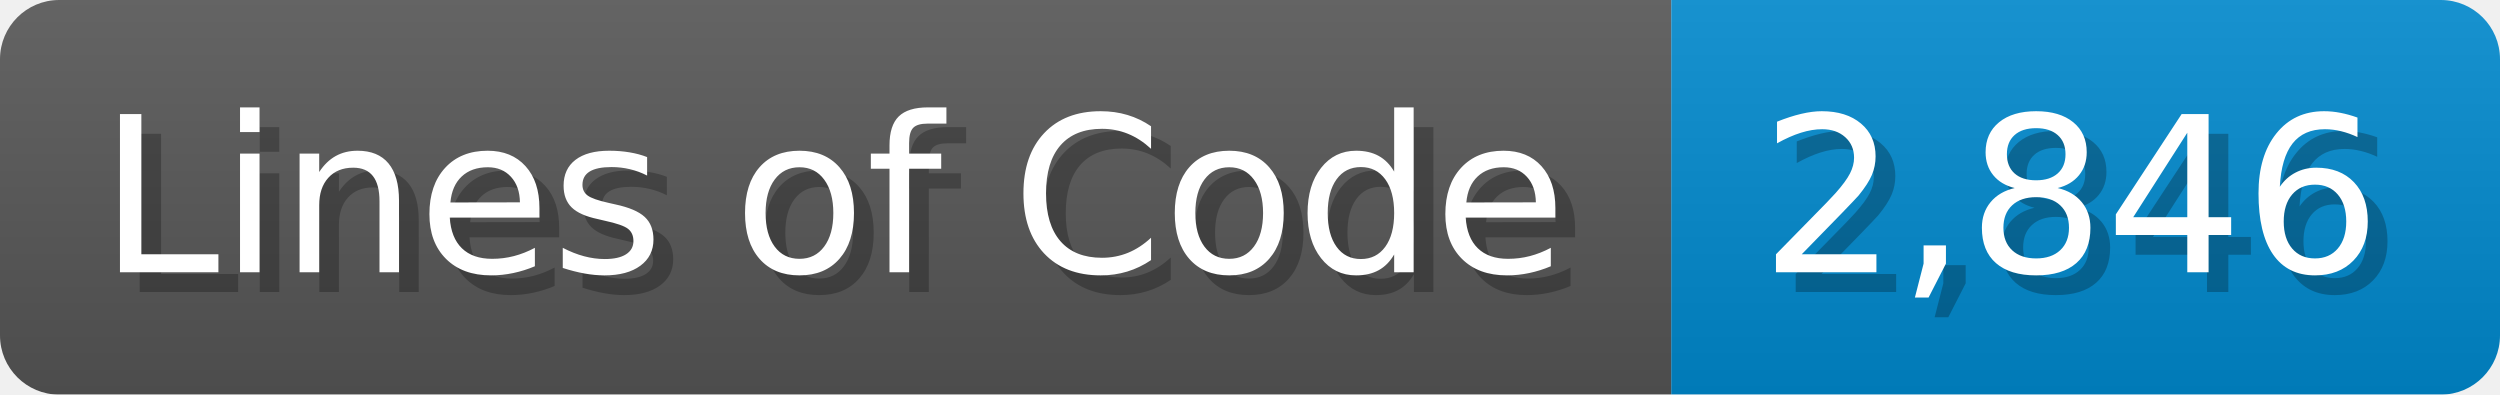
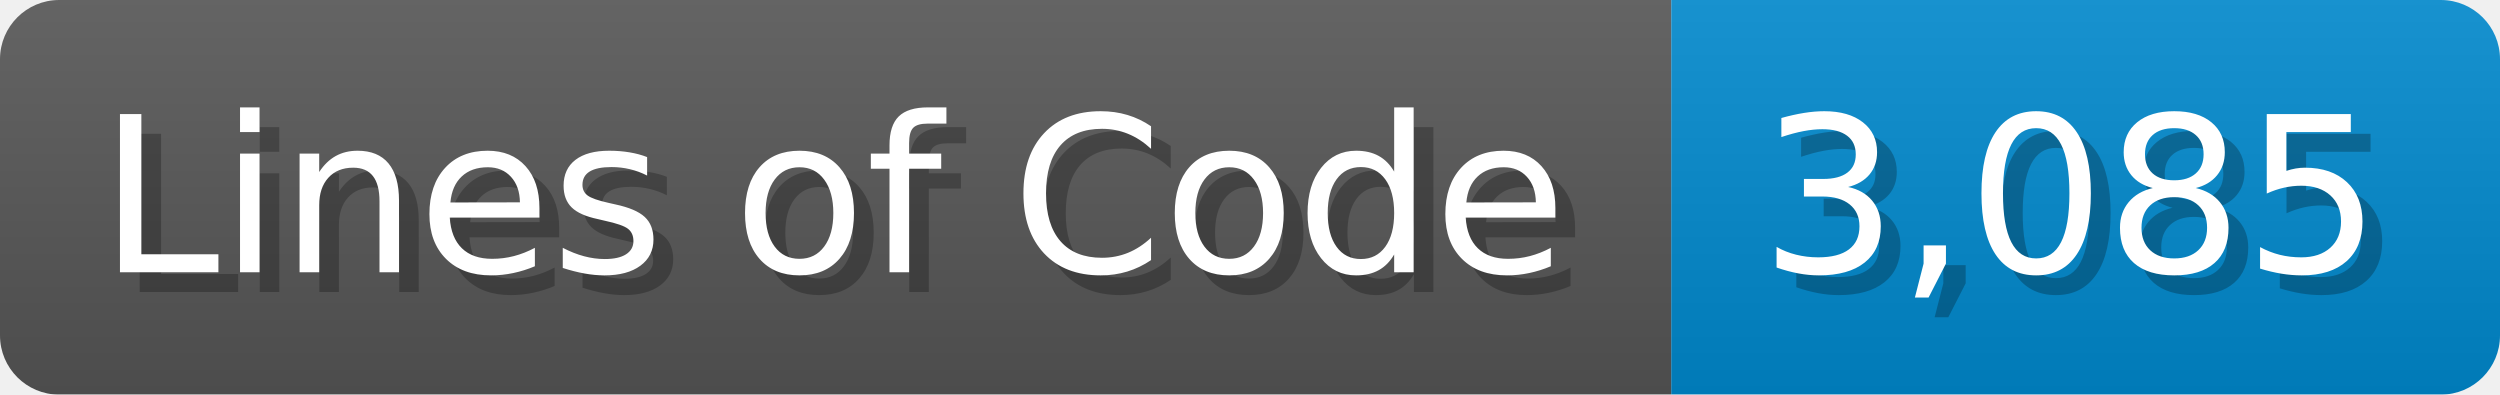
<svg xmlns="http://www.w3.org/2000/svg" width="126.7" height="20" viewBox="0 0 1267 200">
  <linearGradient id="a" x2="0" y2="100%">
    <stop offset="0" stop-opacity=".1" stop-color="#EEE" />
    <stop offset="1" stop-opacity=".1" />
  </linearGradient>
  <mask id="m">
    <rect width="1267" height="200" rx="30" fill="#FFF" />
  </mask>
  <g mask="url(#m)">
    <rect width="847" height="200" fill="#555" />
    <rect width="420" height="200" fill="#08C" x="847" />
    <rect width="1267" height="200" fill="url(#a)" />
  </g>
  <g fill="#fff" text-anchor="start" font-family="Verdana,DejaVu Sans,sans-serif" font-size="110">
    <text x="60" y="148" textLength="747" fill="#000" opacity="0.25">Lines of Code</text>
    <text x="50" y="138" textLength="747">Lines of Code</text>
-     <text x="902" y="148" textLength="320" fill="#000" opacity="0.25">2,846</text>
-     <text x="892" y="138" textLength="320">2,846</text>
+     <text x="902" y="148" textLength="320" fill="#000" opacity="0.25">3,085</text>
+     <text x="892" y="138" textLength="320">3,085</text>
  </g>
</svg>
